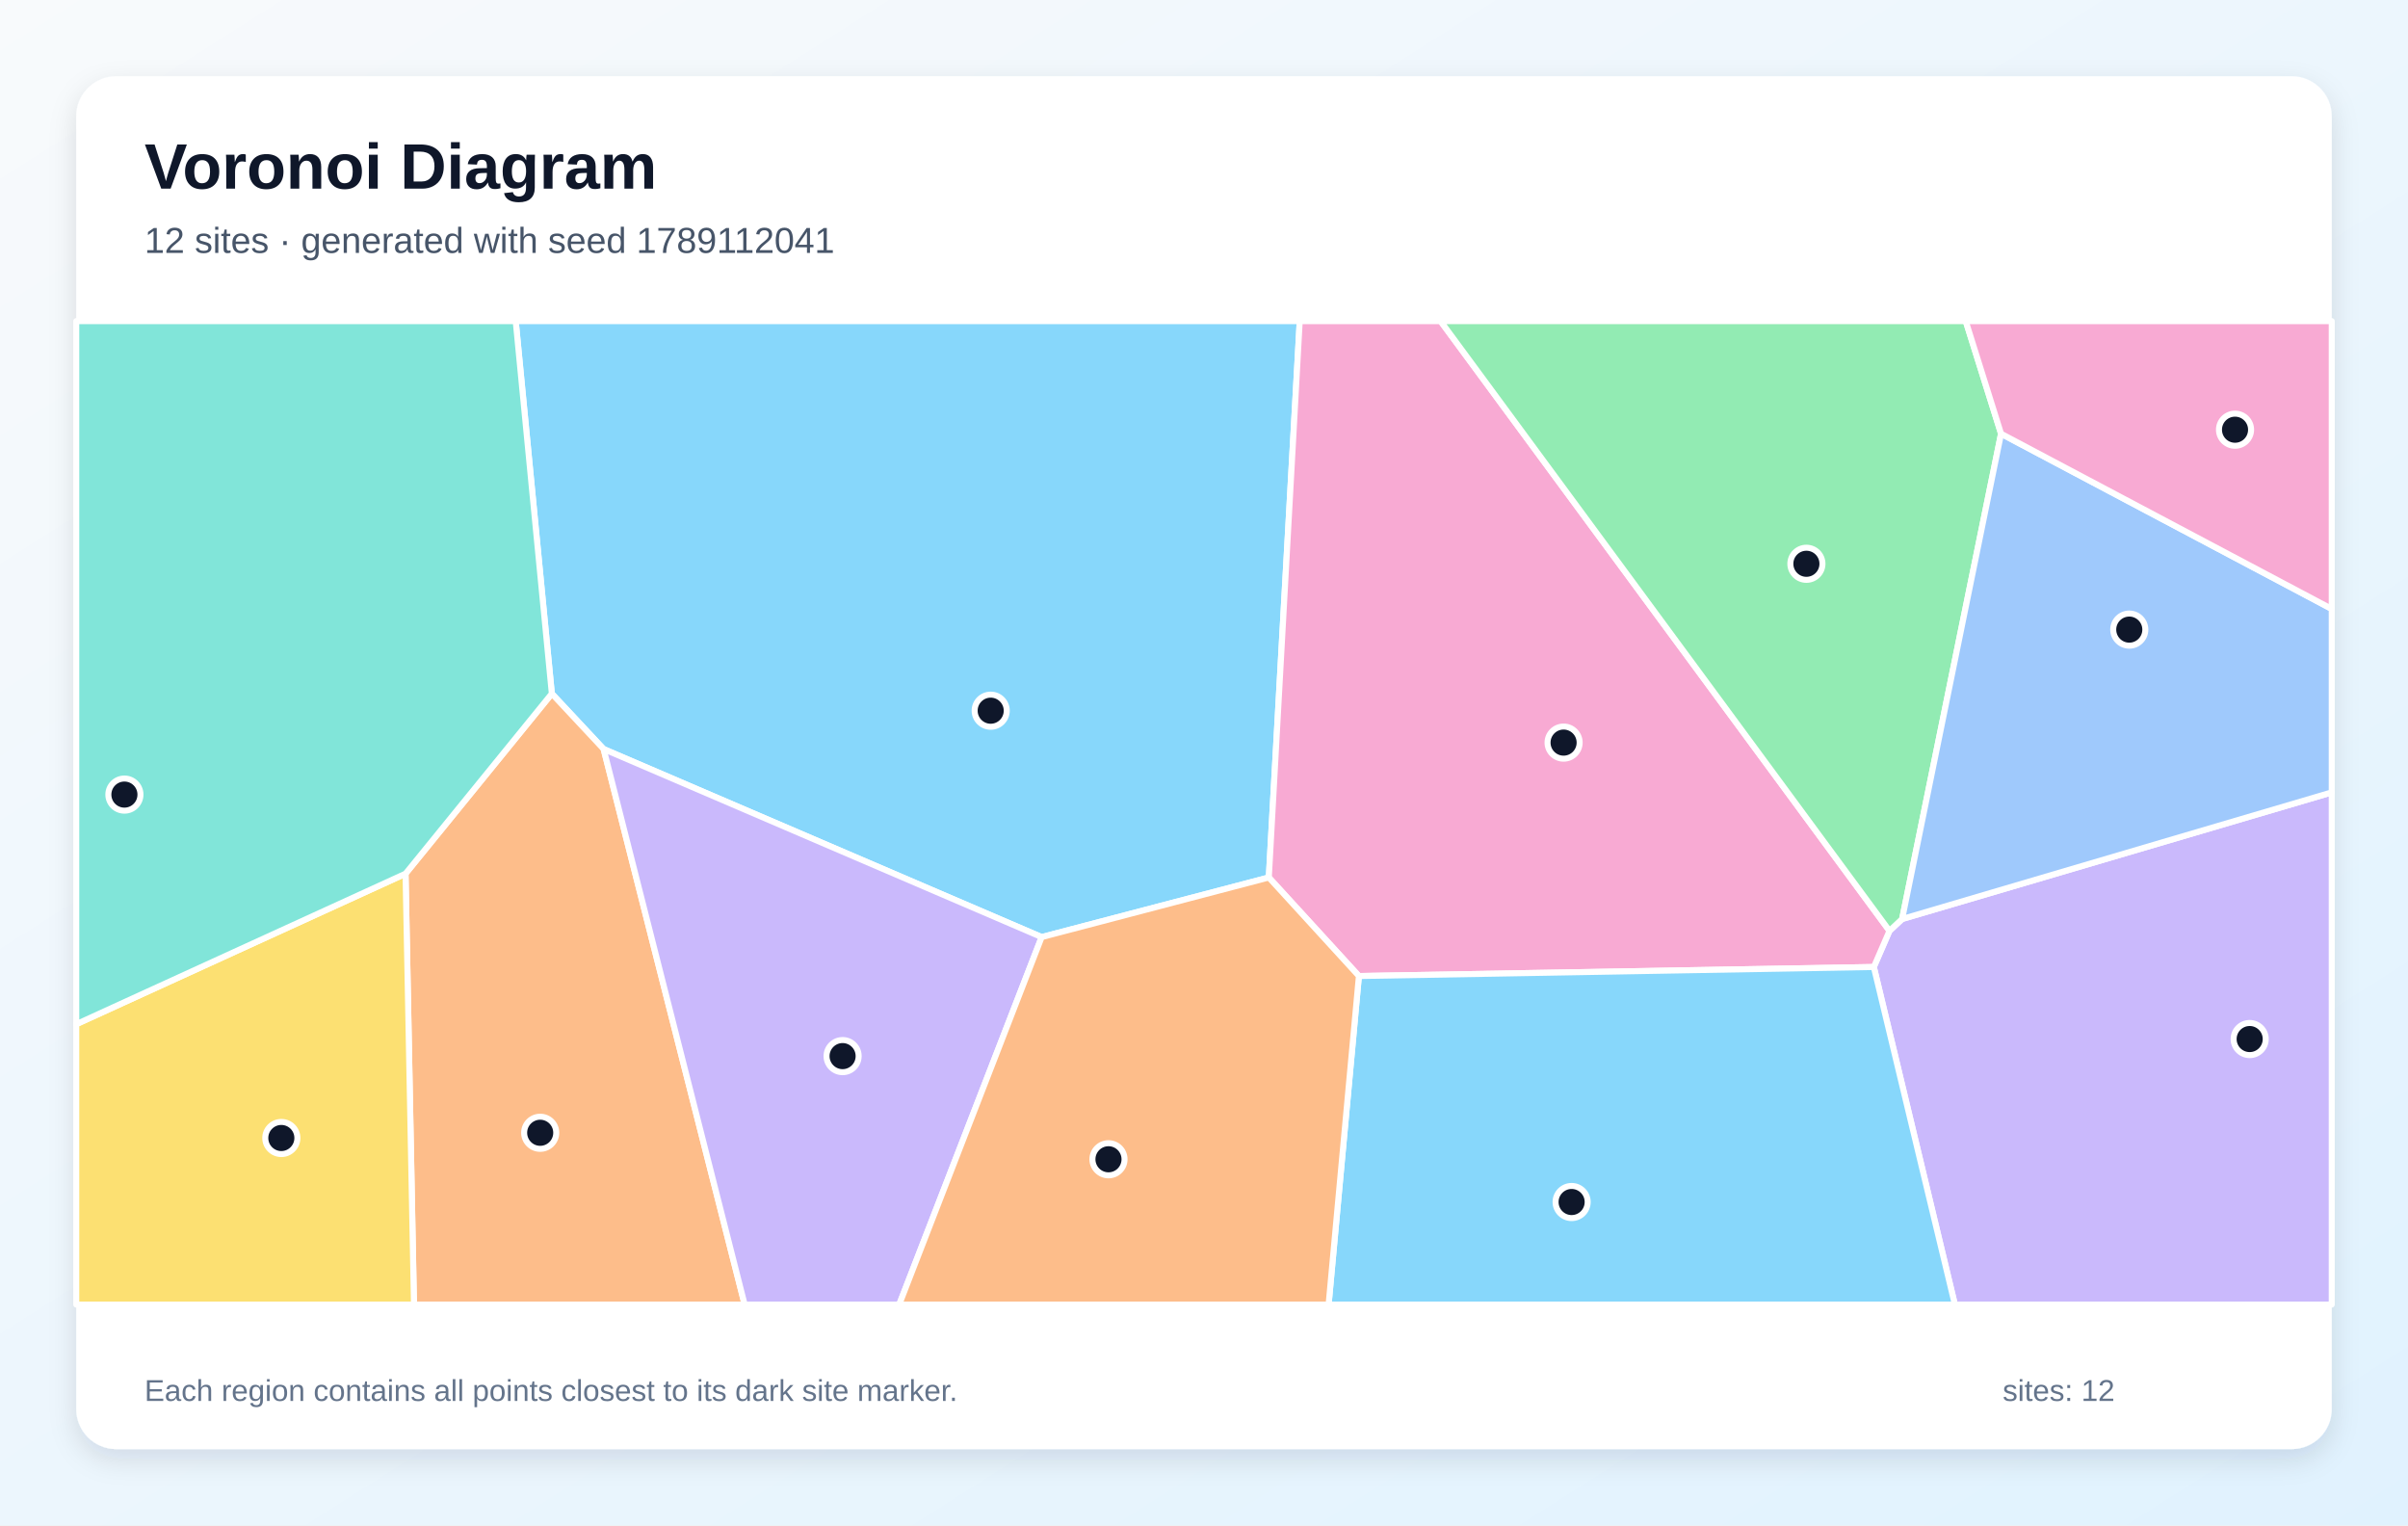
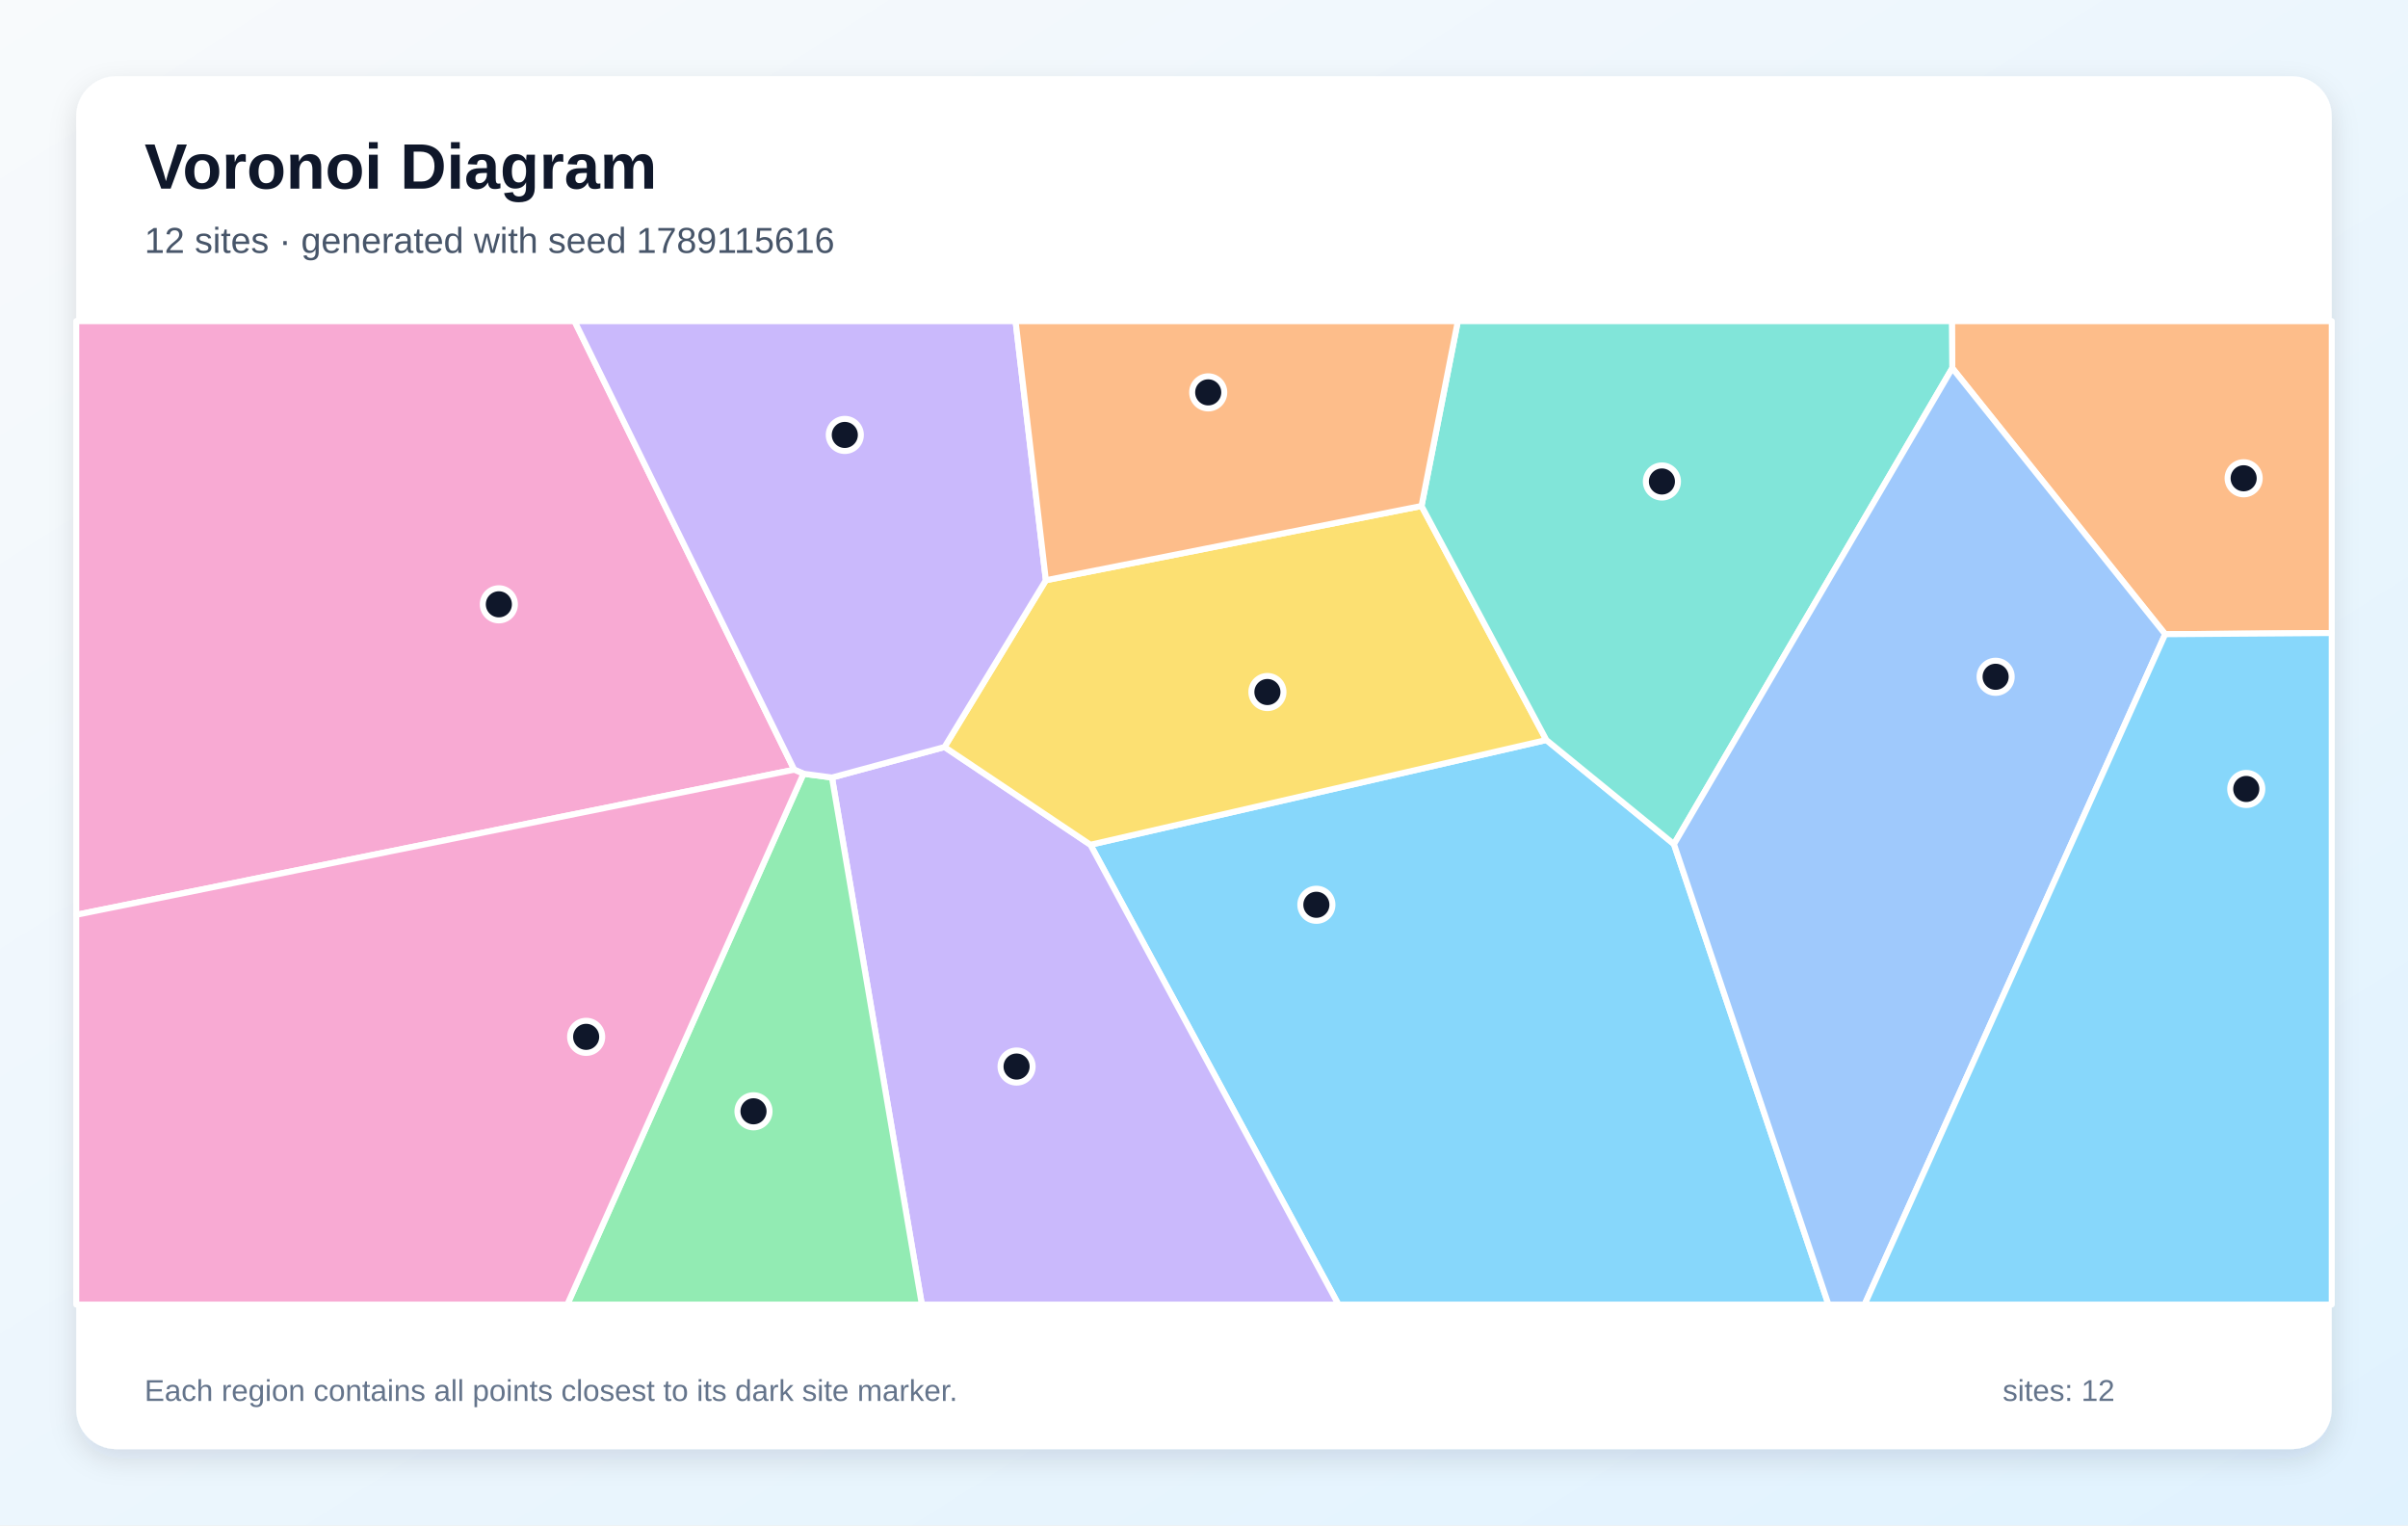
<svg xmlns="http://www.w3.org/2000/svg" width="1200" height="760" viewBox="0 0 1200 760" role="img" aria-labelledby="title description">
  <defs>
    <linearGradient id="background" x1="0" y1="0" x2="1" y2="1">
      <stop stop-color="#F8FAFC" />
      <stop offset="1" stop-color="#E0F2FE" />
    </linearGradient>
    <filter id="shadow" x="-10%" y="-10%" width="120%" height="120%">
      <feDropShadow dx="0" dy="5" stdDeviation="7" flood-color="#0F172A" flood-opacity=".12" />
    </filter>
  </defs>
  <rect width="1200" height="760" fill="url(#background)" />
  <rect x="38" y="38" width="1124" height="684" rx="20" fill="#FFFFFF" filter="url(#shadow)" />
  <g font-family="Arial, sans-serif">
    <text x="72" y="94" font-size="32" font-weight="700" fill="#0F172A">Voronoi Diagram</text>
-     <text x="72" y="126" font-size="18" fill="#475569">12 sites · generated with seed 1789112041</text>
+     <text x="72" y="126" font-size="18" fill="#475569">12 sites · generated with seed 1789115616</text>
  </g>
  <g stroke="#FFFFFF" stroke-width="3" stroke-linejoin="round">
-     <polygon points="519.1,466.9 300.8,373.2 275.0,345.6 257.0,160.0 647.7,160.0 632.3,437.2" fill="#38BDF8" fill-opacity="0.60" />
-     <polygon points="933.8,481.8 941.6,463.8 947.9,457.9 1162.0,394.8 1162.0,650.0 974.2,650.0" fill="#A78BFA" fill-opacity="0.60" />
-     <polygon points="677.2,486.3 632.3,437.2 647.7,160.0 717.9,160.0 941.6,463.8 933.8,481.8" fill="#F472B6" fill-opacity="0.60" />
-     <polygon points="202.1,435.3 275.0,345.6 300.8,373.2 371.1,650.0 206.3,650.0" fill="#FB923C" fill-opacity="0.60" />
-     <polygon points="38.0,510.3 202.1,435.3 206.3,650.0 38.0,650.0" fill="#FACC15" fill-opacity="0.60" />
-     <polygon points="997.2,216.1 947.9,457.9 941.6,463.8 717.9,160.0 979.6,160.0" fill="#4ADE80" fill-opacity="0.60" />
-     <polygon points="202.1,435.3 38.0,510.3 38.0,160.0 257.0,160.0 275.0,345.6" fill="#2DD4BF" fill-opacity="0.60" />
-     <polygon points="947.9,457.9 997.2,216.1 1162.0,303.4 1162.0,394.8" fill="#60A5FA" fill-opacity="0.60" />
-     <polygon points="677.2,486.3 933.8,481.8 974.2,650.0 662.1,650.0" fill="#38BDF8" fill-opacity="0.60" />
-     <polygon points="300.8,373.2 519.1,466.9 448.1,650.0 371.1,650.0" fill="#A78BFA" fill-opacity="0.60" />
-     <polygon points="997.2,216.1 979.6,160.0 1162.0,160.0 1162.0,303.4" fill="#F472B6" fill-opacity="0.60" />
-     <polygon points="519.1,466.9 632.3,437.2 677.2,486.3 662.1,650.0 448.1,650.0" fill="#FB923C" fill-opacity="0.60" />
+     <polygon points="543.4,420.9 770.6,368.7 834.2,420.6 911.2,650.0 667.0,650.0" fill="#38BDF8" fill-opacity="0.60" />
+     <polygon points="414.6,387.4 470.7,372.2 543.4,420.9 667.0,650.0 459.4,650.0" fill="#A78BFA" fill-opacity="0.60" />
+     <polygon points="395.8,383.5 38.0,455.8 38.0,160.0 286.3,160.0" fill="#F472B6" fill-opacity="0.60" />
+     <polygon points="1079.0,316.0 972.9,183.4 972.7,160.0 1162.0,160.0 1162.0,315.4" fill="#FB923C" fill-opacity="0.60" />
+     <polygon points="708.4,252.1 770.6,368.7 543.4,420.9 470.7,372.2 521.2,289.1" fill="#FACC15" fill-opacity="0.60" />
+     <polygon points="400.4,385.5 414.6,387.4 459.4,650.0 282.7,650.0" fill="#4ADE80" fill-opacity="0.60" />
+     <polygon points="972.9,183.4 834.2,420.6 770.6,368.7 708.4,252.1 726.5,160.0 972.7,160.0" fill="#2DD4BF" fill-opacity="0.60" />
+     <polygon points="834.2,420.6 972.9,183.4 1079.0,316.0 929.2,650.0 911.2,650.0" fill="#60A5FA" fill-opacity="0.60" />
+     <polygon points="1079.0,316.0 1162.0,315.4 1162.0,650.0 929.2,650.0" fill="#38BDF8" fill-opacity="0.60" />
+     <polygon points="521.2,289.1 470.7,372.2 414.6,387.4 400.4,385.5 395.8,383.5 286.3,160.0 506.1,160.0" fill="#A78BFA" fill-opacity="0.60" />
+     <polygon points="38.0,455.8 395.8,383.5 400.4,385.5 282.7,650.0 38.0,650.0" fill="#F472B6" fill-opacity="0.60" />
+     <polygon points="708.4,252.1 521.2,289.1 506.1,160.0 726.5,160.0" fill="#FB923C" fill-opacity="0.60" />
  </g>
  <g>
-     <circle cx="493.7" cy="354.1" r="8" fill="#0F172A" stroke="#FFFFFF" stroke-width="3" />
-     <circle cx="1121.1" cy="517.7" r="8" fill="#0F172A" stroke="#FFFFFF" stroke-width="3" />
-     <circle cx="779.2" cy="370.0" r="8" fill="#0F172A" stroke="#FFFFFF" stroke-width="3" />
-     <circle cx="269.2" cy="564.4" r="8" fill="#0F172A" stroke="#FFFFFF" stroke-width="3" />
-     <circle cx="140.2" cy="567.0" r="8" fill="#0F172A" stroke="#FFFFFF" stroke-width="3" />
-     <circle cx="900.2" cy="280.9" r="8" fill="#0F172A" stroke="#FFFFFF" stroke-width="3" />
-     <circle cx="62.0" cy="395.9" r="8" fill="#0F172A" stroke="#FFFFFF" stroke-width="3" />
-     <circle cx="1061.1" cy="313.7" r="8" fill="#0F172A" stroke="#FFFFFF" stroke-width="3" />
-     <circle cx="783.2" cy="598.9" r="8" fill="#0F172A" stroke="#FFFFFF" stroke-width="3" />
-     <circle cx="419.9" cy="526.2" r="8" fill="#0F172A" stroke="#FFFFFF" stroke-width="3" />
-     <circle cx="1113.8" cy="214.1" r="8" fill="#0F172A" stroke="#FFFFFF" stroke-width="3" />
-     <circle cx="552.4" cy="577.6" r="8" fill="#0F172A" stroke="#FFFFFF" stroke-width="3" />
+     <circle cx="656.0" cy="450.8" r="8" fill="#0F172A" stroke="#FFFFFF" stroke-width="3" />
+     <circle cx="506.6" cy="531.4" r="8" fill="#0F172A" stroke="#FFFFFF" stroke-width="3" />
+     <circle cx="248.6" cy="301.1" r="8" fill="#0F172A" stroke="#FFFFFF" stroke-width="3" />
+     <circle cx="1118.1" cy="238.3" r="8" fill="#0F172A" stroke="#FFFFFF" stroke-width="3" />
+     <circle cx="631.6" cy="344.8" r="8" fill="#0F172A" stroke="#FFFFFF" stroke-width="3" />
+     <circle cx="375.5" cy="553.7" r="8" fill="#0F172A" stroke="#FFFFFF" stroke-width="3" />
+     <circle cx="828.2" cy="239.9" r="8" fill="#0F172A" stroke="#FFFFFF" stroke-width="3" />
+     <circle cx="994.5" cy="337.2" r="8" fill="#0F172A" stroke="#FFFFFF" stroke-width="3" />
+     <circle cx="1119.4" cy="393.1" r="8" fill="#0F172A" stroke="#FFFFFF" stroke-width="3" />
+     <circle cx="421.0" cy="216.7" r="8" fill="#0F172A" stroke="#FFFFFF" stroke-width="3" />
+     <circle cx="292.1" cy="516.6" r="8" fill="#0F172A" stroke="#FFFFFF" stroke-width="3" />
+     <circle cx="602.1" cy="195.5" r="8" fill="#0F172A" stroke="#FFFFFF" stroke-width="3" />
  </g>
  <g font-family="Arial, sans-serif" font-size="15" fill="#64748B">
    <text x="72" y="698">Each region contains all points closest to its dark site marker.</text>
    <text x="998" y="698">sites: 12</text>
  </g>
</svg>
